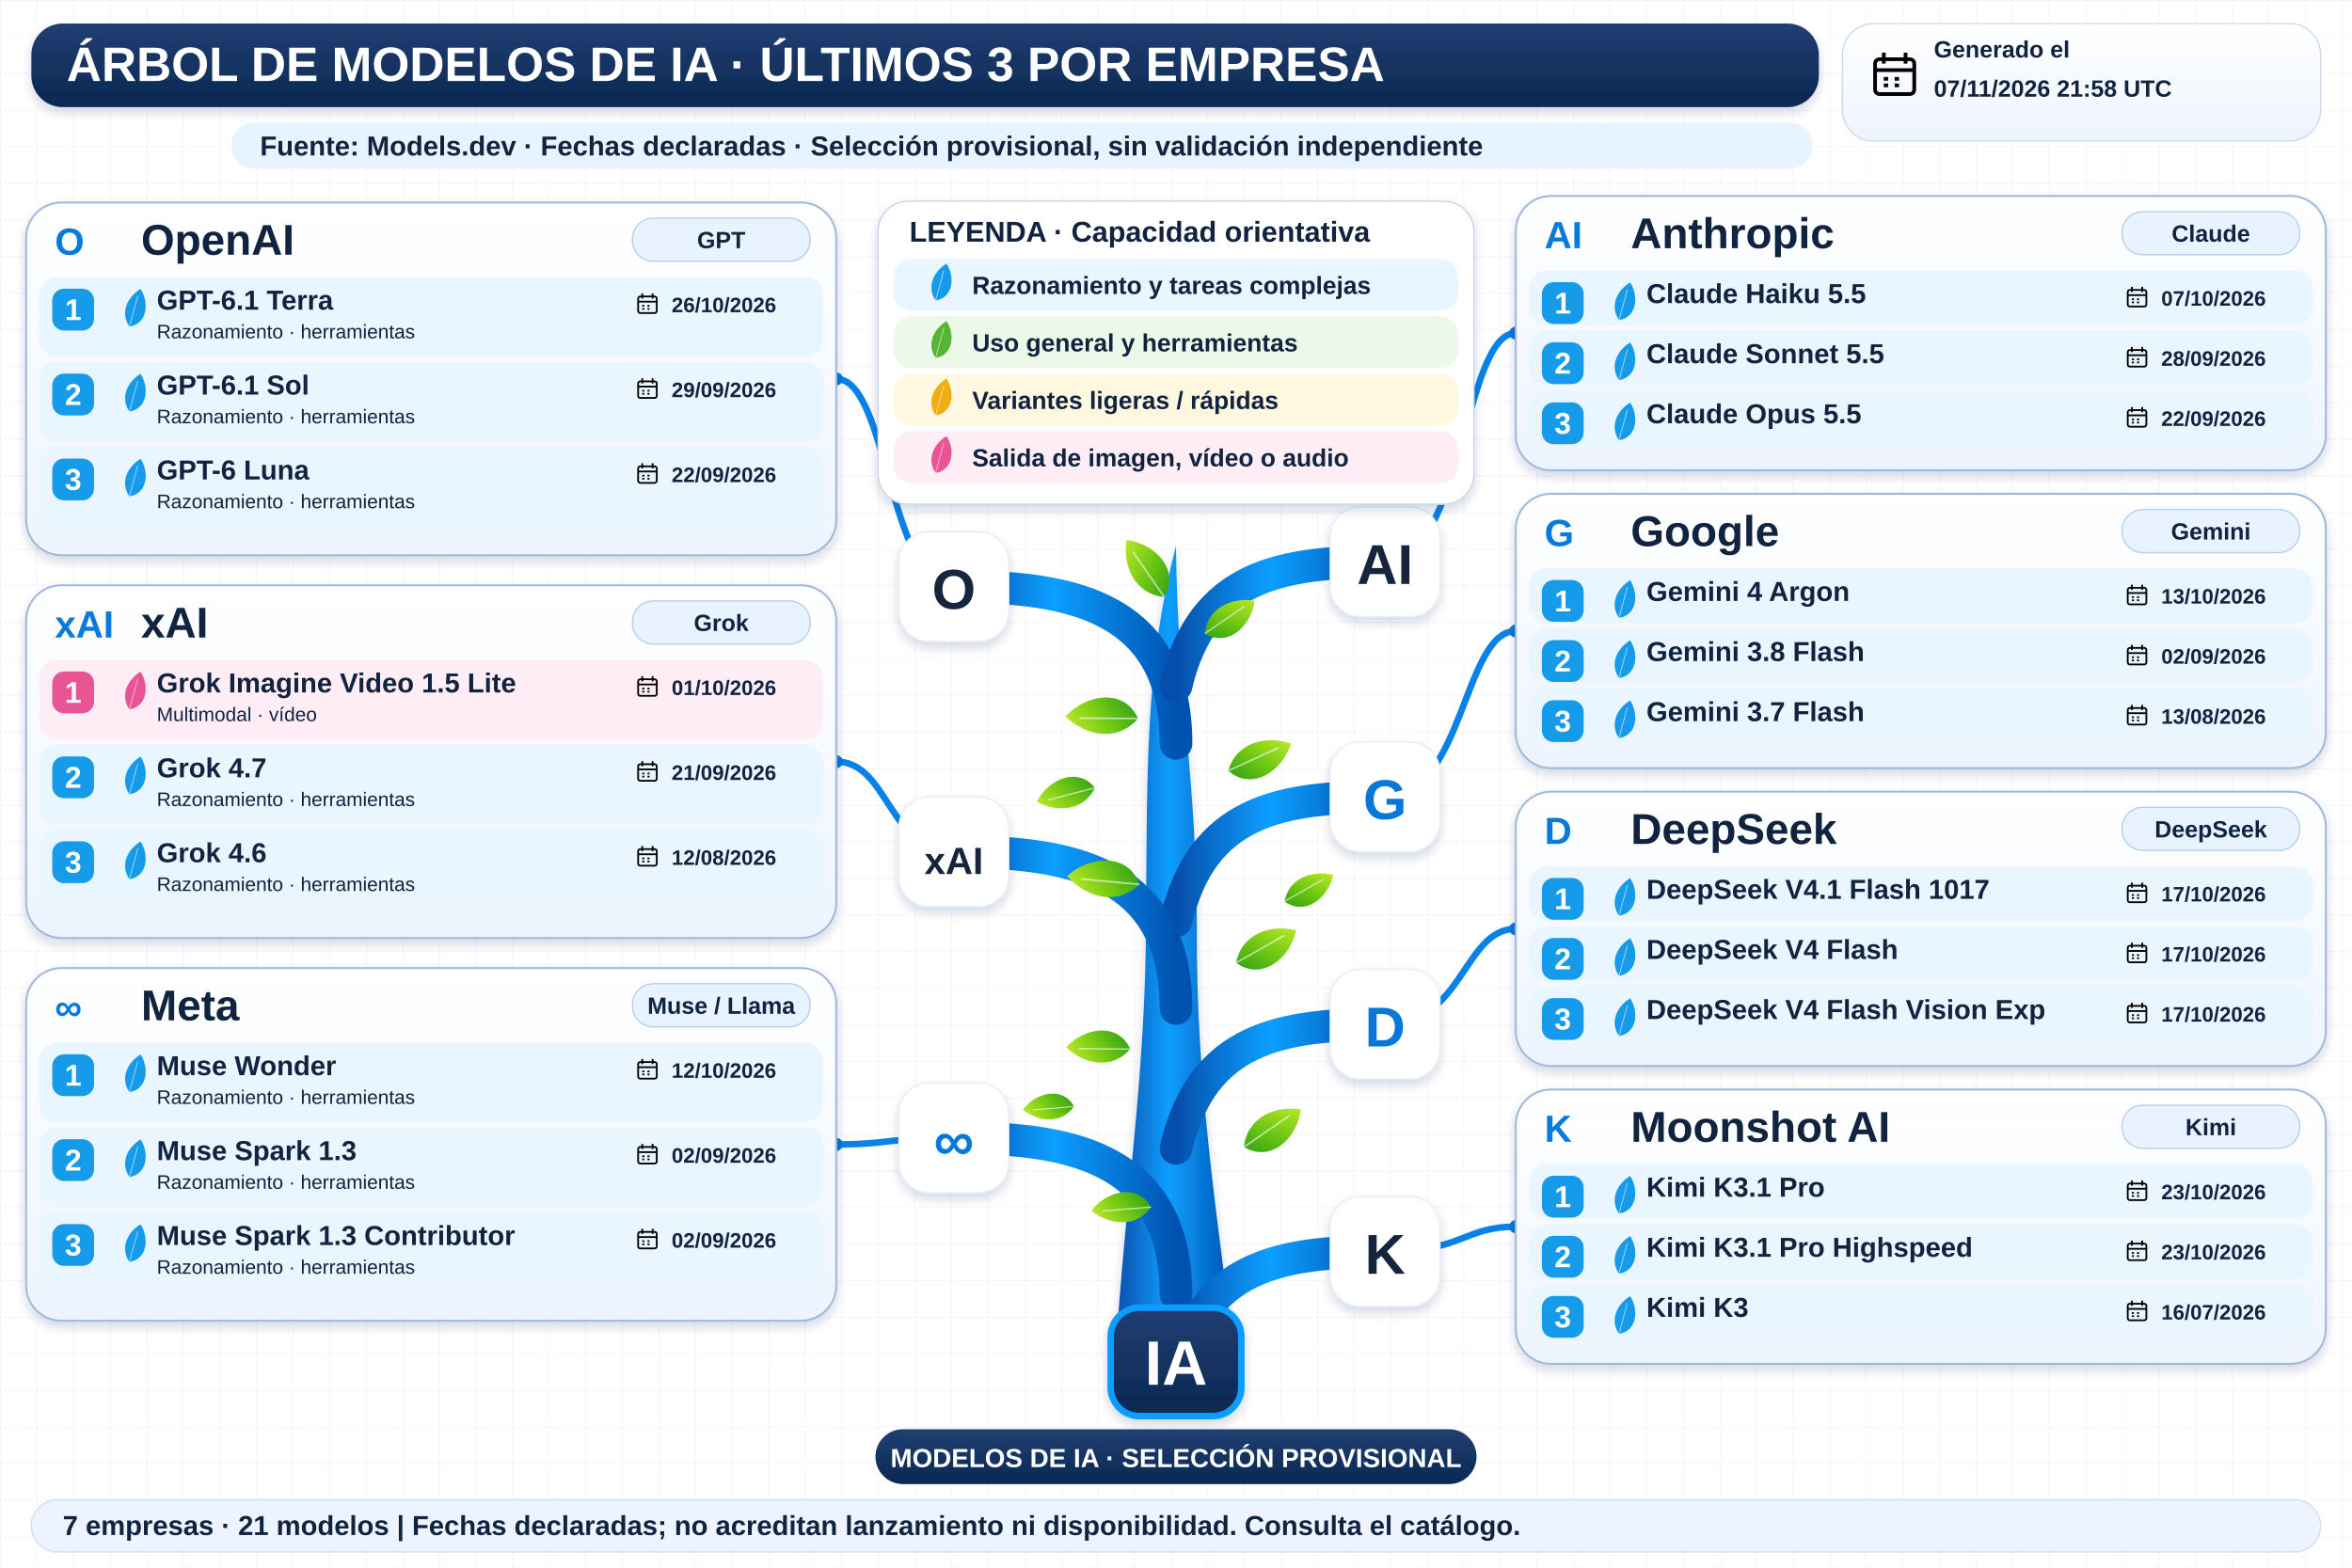
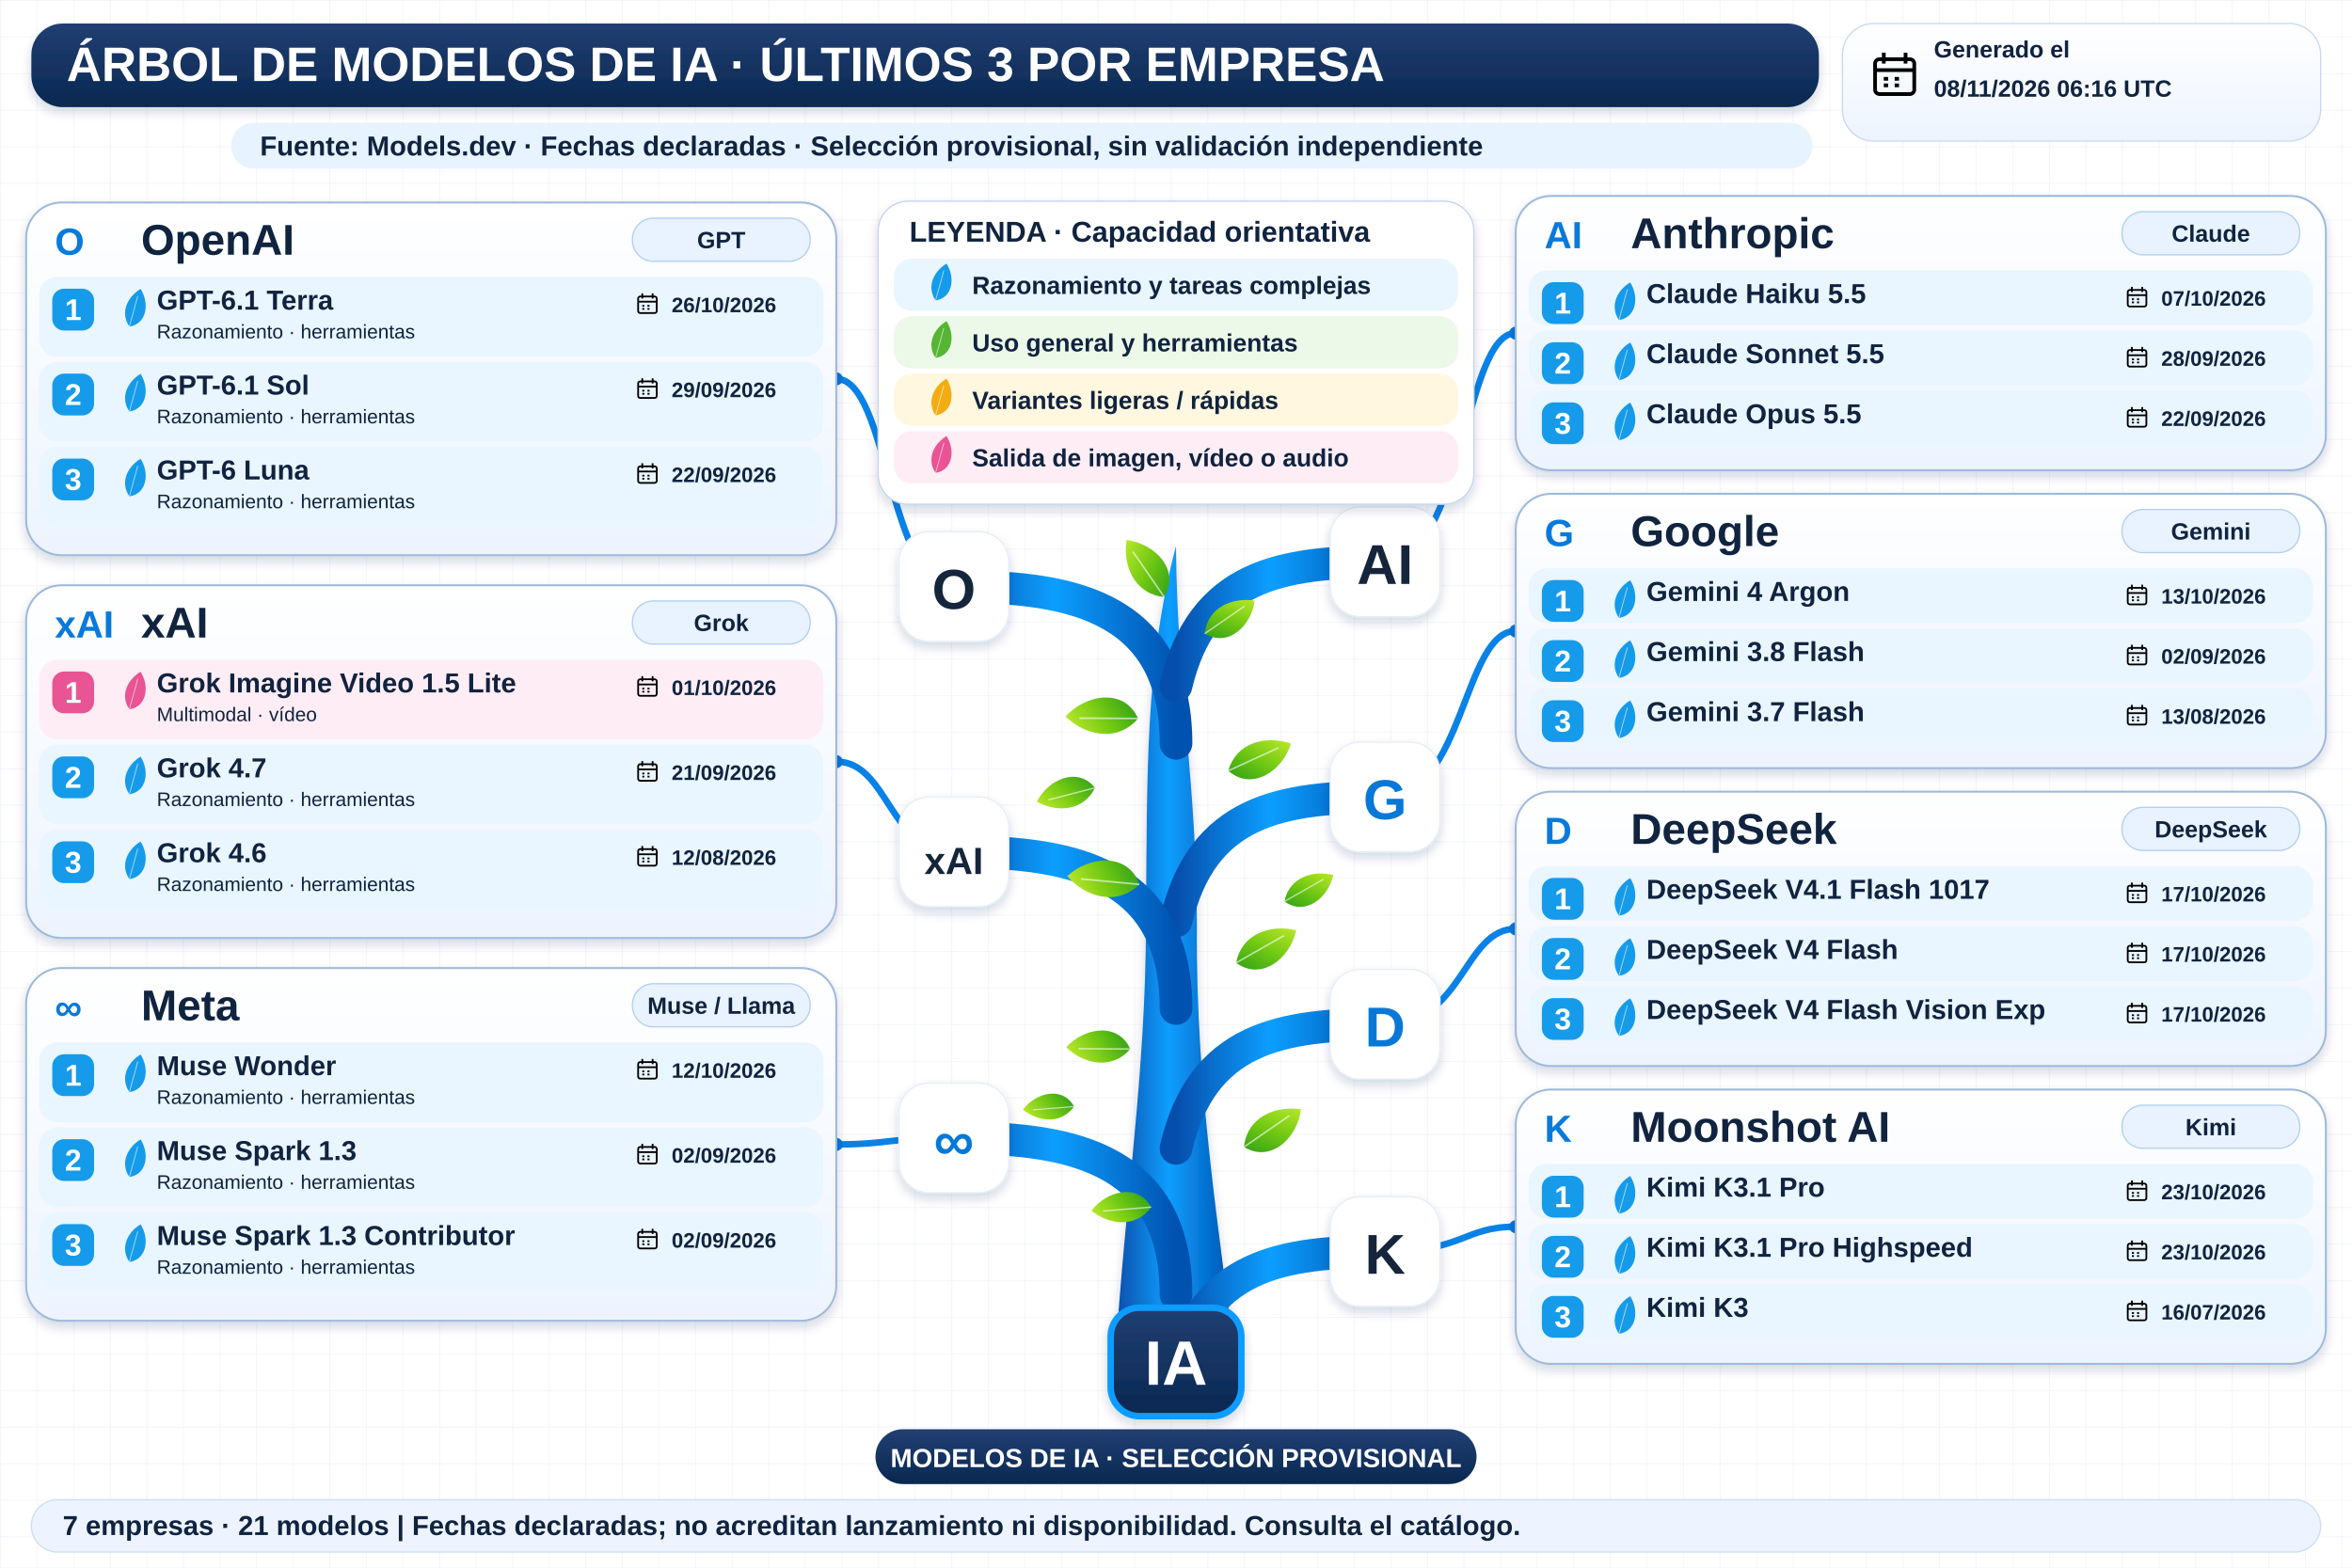
<svg xmlns="http://www.w3.org/2000/svg" width="1800" height="1200" viewBox="0 0 1800 1200" role="img" aria-labelledby="title desc">
  <defs>
    <linearGradient id="navy" x2="0" y2="1">
      <stop stop-color="#213f72" />
      <stop offset="1" stop-color="#092851" />
    </linearGradient>
    <linearGradient id="wood">
      <stop stop-color="#064eab" />
      <stop offset=".45" stop-color="#0c9fff" />
      <stop offset="1" stop-color="#0052b0" />
    </linearGradient>
    <linearGradient id="leaf" x2="1" y2="1">
      <stop stop-color="#bce92b" />
      <stop offset=".5" stop-color="#72c913" />
      <stop offset="1" stop-color="#2e9f17" />
    </linearGradient>
    <linearGradient id="pale" x2="0" y2="1">
      <stop stop-color="#fff" />
      <stop offset="1" stop-color="#edf4ff" />
    </linearGradient>
    <filter id="shadow" x="-20%" y="-20%" width="150%" height="160%">
      <feDropShadow dx="0" dy="4" stdDeviation="4" flood-color="#14375b" flood-opacity=".18" />
    </filter>
    <pattern id="grid" width="28" height="28" patternUnits="userSpaceOnUse">
      <path d="M28 0H0V28" fill="none" stroke="#e7edf5" stroke-width=".7" />
    </pattern>
    <symbol id="calendar" viewBox="0 0 24 24">
      <rect x="3" y="5" width="18" height="16" rx="2" fill="none" stroke="currentColor" stroke-width="1.7" />
      <path d="M3 10H21M7 2V7M17 2V7M7 14H9M12 14H14M7 17H9M12 17H14" stroke="currentColor" stroke-width="1.7" />
    </symbol>
  </defs>
  <rect width="1800" height="1200" fill="#fff" />
  <rect width="1800" height="1200" fill="url(#grid)" />
  <g font-family="Arial, sans-serif">
    <rect x="24" y="18" width="1368" height="64" rx="24" fill="url(#navy)" filter="url(#shadow)" />
    <text x="51" y="62" font-size="37" fill="white" font-weight="800">ÁRBOL DE MODELOS DE IA · ÚLTIMOS 3 POR EMPRESA</text>
    <rect x="1410" y="18" width="366" height="90" rx="24" fill="url(#pale)" stroke="#cad9ef" />
    <use href="#calendar" x="1430" y="37" width="40" height="40" />
    <text x="1480" y="44" font-size="18" fill="#10233f" font-weight="700">Generado el</text>
-     <text x="1480" y="74" font-size="18" fill="#10233f" font-weight="700">07/11/2026 21:58 UTC</text>
+     <text x="1480" y="74" font-size="18" fill="#10233f" font-weight="700">08/11/2026 06:16 UTC</text>
    <rect x="177" y="94" width="1210" height="35" rx="17" fill="#e7f3ff" />
    <text x="199" y="119" font-size="21" fill="#10233f" font-weight="700">Fuente: Models.dev · Fechas declaradas · Selección provisional, sin validación independiente</text>
    <path d="M854 1034 C861 920 877 820 877 707 C878 593 876 509 900 418 C901 528 916 600 916 709 C915 836 934 945 944 1034Z" fill="url(#wood)" filter="url(#shadow)" />
    <path d="M900 569 C900 459 810 449 730 449" fill="none" stroke="url(#wood)" stroke-width="25" stroke-linecap="round" />
    <path d="M730 449 C680 449 680 290.0 640 290.0" fill="none" stroke="#0982e7" stroke-width="5" />
    <circle cx="640" cy="290.0" r="5" fill="#0878d8" />
    <rect x="688" y="407" width="84" height="84" rx="23" fill="white" stroke="#e5edf8" filter="url(#shadow)" />
    <text x="730" y="466" font-size="43" fill="#15253b" font-weight="800" text-anchor="middle">O</text>
    <path d="M900 525 C920 440 980 430 1060 430" fill="none" stroke="url(#wood)" stroke-width="25" stroke-linecap="round" />
    <path d="M1060 430 C1120 430 1120 255.0 1160 255.0" fill="none" stroke="#0982e7" stroke-width="5" />
    <circle cx="1160" cy="255.0" r="5" fill="#0878d8" />
    <rect x="1018" y="388" width="84" height="84" rx="23" fill="white" stroke="#e5edf8" filter="url(#shadow)" />
    <text x="1060" y="447" font-size="43" fill="#15253b" font-weight="800" text-anchor="middle">AI</text>
    <path d="M900 705 C920 620 980 610 1060 610" fill="none" stroke="url(#wood)" stroke-width="25" stroke-linecap="round" />
    <path d="M1060 610 C1120 610 1120 483.0 1160 483.0" fill="none" stroke="#0982e7" stroke-width="5" />
    <circle cx="1160" cy="483.0" r="5" fill="#0878d8" />
    <rect x="1018" y="568" width="84" height="84" rx="23" fill="white" stroke="#e5edf8" filter="url(#shadow)" />
    <text x="1060" y="627" font-size="43" fill="#0878d8" font-weight="800" text-anchor="middle">G</text>
    <path d="M900 772 C900 662 810 652 730 652" fill="none" stroke="url(#wood)" stroke-width="25" stroke-linecap="round" />
    <path d="M730 652 C680 652 680 583.0 640 583.0" fill="none" stroke="#0982e7" stroke-width="5" />
    <circle cx="640" cy="583.0" r="5" fill="#0878d8" />
    <rect x="688" y="610" width="84" height="84" rx="23" fill="white" stroke="#e5edf8" filter="url(#shadow)" />
    <text x="730" y="669" font-size="29" fill="#15253b" font-weight="800" text-anchor="middle">xAI</text>
    <path d="M900 991 C900 881 810 871 730 871" fill="none" stroke="url(#wood)" stroke-width="25" stroke-linecap="round" />
    <path d="M730 871 C680 871 680 876.0 640 876.0" fill="none" stroke="#0982e7" stroke-width="5" />
    <circle cx="640" cy="876.0" r="5" fill="#0878d8" />
    <rect x="688" y="829" width="84" height="84" rx="23" fill="white" stroke="#e5edf8" filter="url(#shadow)" />
    <text x="730" y="888" font-size="43" fill="#0878d8" font-weight="800" text-anchor="middle">∞</text>
    <path d="M900 879 C920 794 980 784 1060 784" fill="none" stroke="url(#wood)" stroke-width="25" stroke-linecap="round" />
    <path d="M1060 784 C1120 784 1120 711.0 1160 711.0" fill="none" stroke="#0982e7" stroke-width="5" />
    <circle cx="1160" cy="711.0" r="5" fill="#0878d8" />
    <rect x="1018" y="742" width="84" height="84" rx="23" fill="white" stroke="#e5edf8" filter="url(#shadow)" />
    <text x="1060" y="801" font-size="43" fill="#0878d8" font-weight="800" text-anchor="middle">D</text>
    <path d="M900 1053 C920 968 980 958 1060 958" fill="none" stroke="url(#wood)" stroke-width="25" stroke-linecap="round" />
    <path d="M1060 958 C1120 958 1120 939.0 1160 939.0" fill="none" stroke="#0982e7" stroke-width="5" />
    <circle cx="1160" cy="939.0" r="5" fill="#0878d8" />
    <rect x="1018" y="916" width="84" height="84" rx="23" fill="white" stroke="#e5edf8" filter="url(#shadow)" />
    <text x="1060" y="975" font-size="43" fill="#15253b" font-weight="800" text-anchor="middle">K</text>
    <g transform="translate(891 457) rotate(-10) scale(0.8)">
      <path d="M0 0 C-28 -8 -34 -37 -26 -60 C0 -52 20 -23 0 0Z" fill="url(#leaf)" />
      <path d="M0 0 L-22 -48" stroke="white" stroke-opacity=".6" stroke-width="1.5" />
    </g>
    <g transform="translate(922 485) rotate(80) scale(0.7)">
      <path d="M0 0 C-28 -8 -34 -37 -26 -60 C0 -52 20 -23 0 0Z" fill="url(#leaf)" />
      <path d="M0 0 L-22 -48" stroke="white" stroke-opacity=".6" stroke-width="1.5" />
    </g>
    <g transform="translate(871 550) rotate(-65) scale(0.85)">
      <path d="M0 0 C-28 -8 -34 -37 -26 -60 C0 -52 20 -23 0 0Z" fill="url(#leaf)" />
      <path d="M0 0 L-22 -48" stroke="white" stroke-opacity=".6" stroke-width="1.5" />
    </g>
    <g transform="translate(940 590) rotate(90) scale(0.8)">
      <path d="M0 0 C-28 -8 -34 -37 -26 -60 C0 -52 20 -23 0 0Z" fill="url(#leaf)" />
      <path d="M0 0 L-22 -48" stroke="white" stroke-opacity=".6" stroke-width="1.5" />
    </g>
    <g transform="translate(872 677) rotate(-60) scale(0.85)">
      <path d="M0 0 C-28 -8 -34 -37 -26 -60 C0 -52 20 -23 0 0Z" fill="url(#leaf)" />
      <path d="M0 0 L-22 -48" stroke="white" stroke-opacity=".6" stroke-width="1.5" />
    </g>
    <g transform="translate(946 737) rotate(85) scale(0.8)">
      <path d="M0 0 C-28 -8 -34 -37 -26 -60 C0 -52 20 -23 0 0Z" fill="url(#leaf)" />
      <path d="M0 0 L-22 -48" stroke="white" stroke-opacity=".6" stroke-width="1.5" />
    </g>
    <g transform="translate(865 803) rotate(-65) scale(0.75)">
      <path d="M0 0 C-28 -8 -34 -37 -26 -60 C0 -52 20 -23 0 0Z" fill="url(#leaf)" />
      <path d="M0 0 L-22 -48" stroke="white" stroke-opacity=".6" stroke-width="1.5" />
    </g>
    <g transform="translate(952 878) rotate(80) scale(0.8)">
      <path d="M0 0 C-28 -8 -34 -37 -26 -60 C0 -52 20 -23 0 0Z" fill="url(#leaf)" />
      <path d="M0 0 L-22 -48" stroke="white" stroke-opacity=".6" stroke-width="1.5" />
    </g>
    <g transform="translate(881 924) rotate(-70) scale(0.7)">
      <path d="M0 0 C-28 -8 -34 -37 -26 -60 C0 -52 20 -23 0 0Z" fill="url(#leaf)" />
      <path d="M0 0 L-22 -48" stroke="white" stroke-opacity=".6" stroke-width="1.5" />
    </g>
    <g transform="translate(838 603) rotate(-80) scale(0.7)">
      <path d="M0 0 C-28 -8 -34 -37 -26 -60 C0 -52 20 -23 0 0Z" fill="url(#leaf)" />
      <path d="M0 0 L-22 -48" stroke="white" stroke-opacity=".6" stroke-width="1.5" />
    </g>
    <g transform="translate(983 690) rotate(85) scale(0.65)">
      <path d="M0 0 C-28 -8 -34 -37 -26 -60 C0 -52 20 -23 0 0Z" fill="url(#leaf)" />
      <path d="M0 0 L-22 -48" stroke="white" stroke-opacity=".6" stroke-width="1.5" />
    </g>
    <g transform="translate(822 847) rotate(-70) scale(0.6)">
      <path d="M0 0 C-28 -8 -34 -37 -26 -60 C0 -52 20 -23 0 0Z" fill="url(#leaf)" />
      <path d="M0 0 L-22 -48" stroke="white" stroke-opacity=".6" stroke-width="1.5" />
    </g>
    <rect x="672" y="154" width="456" height="232" rx="23" fill="white" stroke="#c3d4eb" filter="url(#shadow)" />
    <text x="696" y="185" font-size="22" fill="#10233f" font-weight="800">LEYENDA · Capacidad orientativa</text>
    <rect x="684" y="198" width="432" height="40" rx="14" fill="#e9f5ff" />
    <g transform="translate(716 230) rotate(40) scale(0.45)">
      <path d="M0 0 C-28 -8 -34 -37 -26 -60 C0 -52 20 -23 0 0Z" fill="#159bea" />
      <path d="M0 0 L-22 -48" stroke="white" stroke-opacity=".6" stroke-width="1.5" />
    </g>
    <text x="744" y="225" font-size="19" fill="#10233f" font-weight="700">Razonamiento y tareas complejas</text>
    <rect x="684" y="242" width="432" height="40" rx="14" fill="#edf9e8" />
    <g transform="translate(716 274) rotate(40) scale(0.45)">
      <path d="M0 0 C-28 -8 -34 -37 -26 -60 C0 -52 20 -23 0 0Z" fill="#57b535" />
      <path d="M0 0 L-22 -48" stroke="white" stroke-opacity=".6" stroke-width="1.5" />
    </g>
    <text x="744" y="269" font-size="19" fill="#10233f" font-weight="700">Uso general y herramientas</text>
    <rect x="684" y="286" width="432" height="40" rx="14" fill="#fff7df" />
    <g transform="translate(716 318) rotate(40) scale(0.45)">
      <path d="M0 0 C-28 -8 -34 -37 -26 -60 C0 -52 20 -23 0 0Z" fill="#f3ac12" />
      <path d="M0 0 L-22 -48" stroke="white" stroke-opacity=".6" stroke-width="1.5" />
    </g>
    <text x="744" y="313" font-size="19" fill="#10233f" font-weight="700">Variantes ligeras / rápidas</text>
    <rect x="684" y="330" width="432" height="40" rx="14" fill="#ffedf5" />
    <g transform="translate(716 362) rotate(40) scale(0.45)">
      <path d="M0 0 C-28 -8 -34 -37 -26 -60 C0 -52 20 -23 0 0Z" fill="#e85494" />
      <path d="M0 0 L-22 -48" stroke="white" stroke-opacity=".6" stroke-width="1.5" />
    </g>
    <text x="744" y="357" font-size="19" fill="#10233f" font-weight="700">Salida de imagen, vídeo o audio</text>
    <rect x="20" y="155" width="620" height="270" rx="27" fill="url(#pale)" stroke="#9fb9dc" stroke-width="1.5" filter="url(#shadow)" />
    <text x="42" y="195" font-size="29" fill="#077adb" font-weight="800">O</text>
    <text x="108" y="195" font-size="33" fill="#10233f" font-weight="800">OpenAI</text>
    <rect x="484" y="167" width="136" height="33" rx="16" fill="#e8f3ff" stroke="#b3cff0" />
    <text x="552" y="190" font-size="18" fill="#10233f" font-weight="700" text-anchor="middle">GPT</text>
    <rect x="30" y="212" width="600" height="61" rx="14" fill="#e9f5ff" />
    <rect x="40" y="221" width="32" height="32" rx="9" fill="#159bea" />
    <text x="56" y="245" font-size="23" fill="white" font-weight="800" text-anchor="middle">1</text>
    <g transform="translate(99 250) rotate(40) scale(0.46)">
      <path d="M0 0 C-28 -8 -34 -37 -26 -60 C0 -52 20 -23 0 0Z" fill="#159bea" />
      <path d="M0 0 L-22 -48" stroke="white" stroke-opacity=".6" stroke-width="1.5" />
    </g>
    <text x="120" y="237" font-size="21" fill="#10233f" font-weight="800">GPT-6.1 Terra</text>
    <text x="120" y="259" font-size="15" fill="#10233f" font-weight="400">Razonamiento · herramientas</text>
    <use href="#calendar" x="486" y="223" width="19" height="19" />
    <text x="514" y="239" font-size="16" fill="#10233f" font-weight="700">26/10/2026</text>
    <rect x="30" y="277" width="600" height="61" rx="14" fill="#e9f5ff" />
    <rect x="40" y="286" width="32" height="32" rx="9" fill="#159bea" />
    <text x="56" y="310" font-size="23" fill="white" font-weight="800" text-anchor="middle">2</text>
    <g transform="translate(99 315) rotate(40) scale(0.46)">
      <path d="M0 0 C-28 -8 -34 -37 -26 -60 C0 -52 20 -23 0 0Z" fill="#159bea" />
      <path d="M0 0 L-22 -48" stroke="white" stroke-opacity=".6" stroke-width="1.5" />
    </g>
    <text x="120" y="302" font-size="21" fill="#10233f" font-weight="800">GPT-6.1 Sol</text>
    <text x="120" y="324" font-size="15" fill="#10233f" font-weight="400">Razonamiento · herramientas</text>
    <use href="#calendar" x="486" y="288" width="19" height="19" />
    <text x="514" y="304" font-size="16" fill="#10233f" font-weight="700">29/09/2026</text>
    <rect x="30" y="342" width="600" height="61" rx="14" fill="#e9f5ff" />
    <rect x="40" y="351" width="32" height="32" rx="9" fill="#159bea" />
    <text x="56" y="375" font-size="23" fill="white" font-weight="800" text-anchor="middle">3</text>
    <g transform="translate(99 380) rotate(40) scale(0.46)">
      <path d="M0 0 C-28 -8 -34 -37 -26 -60 C0 -52 20 -23 0 0Z" fill="#159bea" />
      <path d="M0 0 L-22 -48" stroke="white" stroke-opacity=".6" stroke-width="1.5" />
    </g>
    <text x="120" y="367" font-size="21" fill="#10233f" font-weight="800">GPT-6 Luna</text>
    <text x="120" y="389" font-size="15" fill="#10233f" font-weight="400">Razonamiento · herramientas</text>
    <use href="#calendar" x="486" y="353" width="19" height="19" />
    <text x="514" y="369" font-size="16" fill="#10233f" font-weight="700">22/09/2026</text>
    <rect x="1160" y="150" width="620" height="210" rx="27" fill="url(#pale)" stroke="#9fb9dc" stroke-width="1.5" filter="url(#shadow)" />
    <text x="1182" y="190" font-size="29" fill="#077adb" font-weight="800">AI</text>
    <text x="1248" y="190" font-size="33" fill="#10233f" font-weight="800">Anthropic</text>
    <rect x="1624" y="162" width="136" height="33" rx="16" fill="#e8f3ff" stroke="#b3cff0" />
    <text x="1692" y="185" font-size="18" fill="#10233f" font-weight="700" text-anchor="middle">Claude</text>
    <rect x="1170" y="207" width="600" height="42" rx="14" fill="#e9f5ff" />
    <rect x="1180" y="216" width="32" height="32" rx="9" fill="#159bea" />
    <text x="1196" y="240" font-size="23" fill="white" font-weight="800" text-anchor="middle">1</text>
    <g transform="translate(1239 245) rotate(40) scale(0.46)">
      <path d="M0 0 C-28 -8 -34 -37 -26 -60 C0 -52 20 -23 0 0Z" fill="#159bea" />
      <path d="M0 0 L-22 -48" stroke="white" stroke-opacity=".6" stroke-width="1.5" />
    </g>
    <text x="1260" y="232" font-size="21" fill="#10233f" font-weight="800">Claude Haiku 5.5</text>
    <use href="#calendar" x="1626" y="218" width="19" height="19" />
    <text x="1654" y="234" font-size="16" fill="#10233f" font-weight="700">07/10/2026</text>
    <rect x="1170" y="253" width="600" height="42" rx="14" fill="#e9f5ff" />
    <rect x="1180" y="262" width="32" height="32" rx="9" fill="#159bea" />
    <text x="1196" y="286" font-size="23" fill="white" font-weight="800" text-anchor="middle">2</text>
    <g transform="translate(1239 291) rotate(40) scale(0.46)">
      <path d="M0 0 C-28 -8 -34 -37 -26 -60 C0 -52 20 -23 0 0Z" fill="#159bea" />
      <path d="M0 0 L-22 -48" stroke="white" stroke-opacity=".6" stroke-width="1.5" />
    </g>
    <text x="1260" y="278" font-size="21" fill="#10233f" font-weight="800">Claude Sonnet 5.5</text>
    <use href="#calendar" x="1626" y="264" width="19" height="19" />
    <text x="1654" y="280" font-size="16" fill="#10233f" font-weight="700">28/09/2026</text>
    <rect x="1170" y="299" width="600" height="42" rx="14" fill="#e9f5ff" />
    <rect x="1180" y="308" width="32" height="32" rx="9" fill="#159bea" />
    <text x="1196" y="332" font-size="23" fill="white" font-weight="800" text-anchor="middle">3</text>
    <g transform="translate(1239 337) rotate(40) scale(0.46)">
      <path d="M0 0 C-28 -8 -34 -37 -26 -60 C0 -52 20 -23 0 0Z" fill="#159bea" />
      <path d="M0 0 L-22 -48" stroke="white" stroke-opacity=".6" stroke-width="1.5" />
    </g>
    <text x="1260" y="324" font-size="21" fill="#10233f" font-weight="800">Claude Opus 5.5</text>
    <use href="#calendar" x="1626" y="310" width="19" height="19" />
    <text x="1654" y="326" font-size="16" fill="#10233f" font-weight="700">22/09/2026</text>
    <rect x="1160" y="378" width="620" height="210" rx="27" fill="url(#pale)" stroke="#9fb9dc" stroke-width="1.5" filter="url(#shadow)" />
    <text x="1182" y="418" font-size="29" fill="#077adb" font-weight="800">G</text>
    <text x="1248" y="418" font-size="33" fill="#10233f" font-weight="800">Google</text>
    <rect x="1624" y="390" width="136" height="33" rx="16" fill="#e8f3ff" stroke="#b3cff0" />
    <text x="1692" y="413" font-size="18" fill="#10233f" font-weight="700" text-anchor="middle">Gemini</text>
    <rect x="1170" y="435" width="600" height="42" rx="14" fill="#e9f5ff" />
    <rect x="1180" y="444" width="32" height="32" rx="9" fill="#159bea" />
    <text x="1196" y="468" font-size="23" fill="white" font-weight="800" text-anchor="middle">1</text>
    <g transform="translate(1239 473) rotate(40) scale(0.46)">
      <path d="M0 0 C-28 -8 -34 -37 -26 -60 C0 -52 20 -23 0 0Z" fill="#159bea" />
      <path d="M0 0 L-22 -48" stroke="white" stroke-opacity=".6" stroke-width="1.5" />
    </g>
    <text x="1260" y="460" font-size="21" fill="#10233f" font-weight="800">Gemini 4 Argon</text>
    <use href="#calendar" x="1626" y="446" width="19" height="19" />
    <text x="1654" y="462" font-size="16" fill="#10233f" font-weight="700">13/10/2026</text>
    <rect x="1170" y="481" width="600" height="42" rx="14" fill="#e9f5ff" />
    <rect x="1180" y="490" width="32" height="32" rx="9" fill="#159bea" />
    <text x="1196" y="514" font-size="23" fill="white" font-weight="800" text-anchor="middle">2</text>
    <g transform="translate(1239 519) rotate(40) scale(0.46)">
      <path d="M0 0 C-28 -8 -34 -37 -26 -60 C0 -52 20 -23 0 0Z" fill="#159bea" />
      <path d="M0 0 L-22 -48" stroke="white" stroke-opacity=".6" stroke-width="1.5" />
    </g>
    <text x="1260" y="506" font-size="21" fill="#10233f" font-weight="800">Gemini 3.8 Flash</text>
    <use href="#calendar" x="1626" y="492" width="19" height="19" />
    <text x="1654" y="508" font-size="16" fill="#10233f" font-weight="700">02/09/2026</text>
    <rect x="1170" y="527" width="600" height="42" rx="14" fill="#e9f5ff" />
    <rect x="1180" y="536" width="32" height="32" rx="9" fill="#159bea" />
    <text x="1196" y="560" font-size="23" fill="white" font-weight="800" text-anchor="middle">3</text>
    <g transform="translate(1239 565) rotate(40) scale(0.46)">
      <path d="M0 0 C-28 -8 -34 -37 -26 -60 C0 -52 20 -23 0 0Z" fill="#159bea" />
      <path d="M0 0 L-22 -48" stroke="white" stroke-opacity=".6" stroke-width="1.5" />
    </g>
    <text x="1260" y="552" font-size="21" fill="#10233f" font-weight="800">Gemini 3.7 Flash</text>
    <use href="#calendar" x="1626" y="538" width="19" height="19" />
    <text x="1654" y="554" font-size="16" fill="#10233f" font-weight="700">13/08/2026</text>
    <rect x="20" y="448" width="620" height="270" rx="27" fill="url(#pale)" stroke="#9fb9dc" stroke-width="1.5" filter="url(#shadow)" />
    <text x="42" y="488" font-size="29" fill="#077adb" font-weight="800">xAI</text>
    <text x="108" y="488" font-size="33" fill="#10233f" font-weight="800">xAI</text>
    <rect x="484" y="460" width="136" height="33" rx="16" fill="#e8f3ff" stroke="#b3cff0" />
    <text x="552" y="483" font-size="18" fill="#10233f" font-weight="700" text-anchor="middle">Grok</text>
    <rect x="30" y="505" width="600" height="61" rx="14" fill="#ffedf5" />
    <rect x="40" y="514" width="32" height="32" rx="9" fill="#e85494" />
    <text x="56" y="538" font-size="23" fill="white" font-weight="800" text-anchor="middle">1</text>
    <g transform="translate(99 543) rotate(40) scale(0.46)">
      <path d="M0 0 C-28 -8 -34 -37 -26 -60 C0 -52 20 -23 0 0Z" fill="#e85494" />
      <path d="M0 0 L-22 -48" stroke="white" stroke-opacity=".6" stroke-width="1.5" />
    </g>
    <text x="120" y="530" font-size="21" fill="#10233f" font-weight="800">Grok Imagine Video 1.5 Lite</text>
    <text x="120" y="552" font-size="15" fill="#10233f" font-weight="400">Multimodal · vídeo</text>
    <use href="#calendar" x="486" y="516" width="19" height="19" />
    <text x="514" y="532" font-size="16" fill="#10233f" font-weight="700">01/10/2026</text>
    <rect x="30" y="570" width="600" height="61" rx="14" fill="#e9f5ff" />
    <rect x="40" y="579" width="32" height="32" rx="9" fill="#159bea" />
    <text x="56" y="603" font-size="23" fill="white" font-weight="800" text-anchor="middle">2</text>
    <g transform="translate(99 608) rotate(40) scale(0.46)">
      <path d="M0 0 C-28 -8 -34 -37 -26 -60 C0 -52 20 -23 0 0Z" fill="#159bea" />
      <path d="M0 0 L-22 -48" stroke="white" stroke-opacity=".6" stroke-width="1.5" />
    </g>
    <text x="120" y="595" font-size="21" fill="#10233f" font-weight="800">Grok 4.7</text>
    <text x="120" y="617" font-size="15" fill="#10233f" font-weight="400">Razonamiento · herramientas</text>
    <use href="#calendar" x="486" y="581" width="19" height="19" />
    <text x="514" y="597" font-size="16" fill="#10233f" font-weight="700">21/09/2026</text>
    <rect x="30" y="635" width="600" height="61" rx="14" fill="#e9f5ff" />
    <rect x="40" y="644" width="32" height="32" rx="9" fill="#159bea" />
    <text x="56" y="668" font-size="23" fill="white" font-weight="800" text-anchor="middle">3</text>
    <g transform="translate(99 673) rotate(40) scale(0.46)">
      <path d="M0 0 C-28 -8 -34 -37 -26 -60 C0 -52 20 -23 0 0Z" fill="#159bea" />
      <path d="M0 0 L-22 -48" stroke="white" stroke-opacity=".6" stroke-width="1.5" />
    </g>
    <text x="120" y="660" font-size="21" fill="#10233f" font-weight="800">Grok 4.6</text>
    <text x="120" y="682" font-size="15" fill="#10233f" font-weight="400">Razonamiento · herramientas</text>
    <use href="#calendar" x="486" y="646" width="19" height="19" />
    <text x="514" y="662" font-size="16" fill="#10233f" font-weight="700">12/08/2026</text>
    <rect x="20" y="741" width="620" height="270" rx="27" fill="url(#pale)" stroke="#9fb9dc" stroke-width="1.5" filter="url(#shadow)" />
    <text x="42" y="781" font-size="29" fill="#077adb" font-weight="800">∞</text>
    <text x="108" y="781" font-size="33" fill="#10233f" font-weight="800">Meta</text>
    <rect x="484" y="753" width="136" height="33" rx="16" fill="#e8f3ff" stroke="#b3cff0" />
    <text x="552" y="776" font-size="18" fill="#10233f" font-weight="700" text-anchor="middle">Muse / Llama</text>
    <rect x="30" y="798" width="600" height="61" rx="14" fill="#e9f5ff" />
    <rect x="40" y="807" width="32" height="32" rx="9" fill="#159bea" />
    <text x="56" y="831" font-size="23" fill="white" font-weight="800" text-anchor="middle">1</text>
    <g transform="translate(99 836) rotate(40) scale(0.46)">
      <path d="M0 0 C-28 -8 -34 -37 -26 -60 C0 -52 20 -23 0 0Z" fill="#159bea" />
      <path d="M0 0 L-22 -48" stroke="white" stroke-opacity=".6" stroke-width="1.5" />
    </g>
    <text x="120" y="823" font-size="21" fill="#10233f" font-weight="800">Muse Wonder</text>
    <text x="120" y="845" font-size="15" fill="#10233f" font-weight="400">Razonamiento · herramientas</text>
    <use href="#calendar" x="486" y="809" width="19" height="19" />
    <text x="514" y="825" font-size="16" fill="#10233f" font-weight="700">12/10/2026</text>
    <rect x="30" y="863" width="600" height="61" rx="14" fill="#e9f5ff" />
    <rect x="40" y="872" width="32" height="32" rx="9" fill="#159bea" />
    <text x="56" y="896" font-size="23" fill="white" font-weight="800" text-anchor="middle">2</text>
    <g transform="translate(99 901) rotate(40) scale(0.46)">
      <path d="M0 0 C-28 -8 -34 -37 -26 -60 C0 -52 20 -23 0 0Z" fill="#159bea" />
      <path d="M0 0 L-22 -48" stroke="white" stroke-opacity=".6" stroke-width="1.5" />
    </g>
    <text x="120" y="888" font-size="21" fill="#10233f" font-weight="800">Muse Spark 1.3</text>
    <text x="120" y="910" font-size="15" fill="#10233f" font-weight="400">Razonamiento · herramientas</text>
    <use href="#calendar" x="486" y="874" width="19" height="19" />
    <text x="514" y="890" font-size="16" fill="#10233f" font-weight="700">02/09/2026</text>
    <rect x="30" y="928" width="600" height="61" rx="14" fill="#e9f5ff" />
    <rect x="40" y="937" width="32" height="32" rx="9" fill="#159bea" />
    <text x="56" y="961" font-size="23" fill="white" font-weight="800" text-anchor="middle">3</text>
    <g transform="translate(99 966) rotate(40) scale(0.46)">
      <path d="M0 0 C-28 -8 -34 -37 -26 -60 C0 -52 20 -23 0 0Z" fill="#159bea" />
      <path d="M0 0 L-22 -48" stroke="white" stroke-opacity=".6" stroke-width="1.5" />
    </g>
    <text x="120" y="953" font-size="21" fill="#10233f" font-weight="800">Muse Spark 1.3 Contributor</text>
    <text x="120" y="975" font-size="15" fill="#10233f" font-weight="400">Razonamiento · herramientas</text>
    <use href="#calendar" x="486" y="939" width="19" height="19" />
    <text x="514" y="955" font-size="16" fill="#10233f" font-weight="700">02/09/2026</text>
    <rect x="1160" y="606" width="620" height="210" rx="27" fill="url(#pale)" stroke="#9fb9dc" stroke-width="1.5" filter="url(#shadow)" />
    <text x="1182" y="646" font-size="29" fill="#077adb" font-weight="800">D</text>
    <text x="1248" y="646" font-size="33" fill="#10233f" font-weight="800">DeepSeek</text>
    <rect x="1624" y="618" width="136" height="33" rx="16" fill="#e8f3ff" stroke="#b3cff0" />
    <text x="1692" y="641" font-size="18" fill="#10233f" font-weight="700" text-anchor="middle">DeepSeek</text>
    <rect x="1170" y="663" width="600" height="42" rx="14" fill="#e9f5ff" />
    <rect x="1180" y="672" width="32" height="32" rx="9" fill="#159bea" />
    <text x="1196" y="696" font-size="23" fill="white" font-weight="800" text-anchor="middle">1</text>
    <g transform="translate(1239 701) rotate(40) scale(0.46)">
      <path d="M0 0 C-28 -8 -34 -37 -26 -60 C0 -52 20 -23 0 0Z" fill="#159bea" />
      <path d="M0 0 L-22 -48" stroke="white" stroke-opacity=".6" stroke-width="1.5" />
    </g>
    <text x="1260" y="688" font-size="21" fill="#10233f" font-weight="800">DeepSeek V4.1 Flash 1017</text>
    <use href="#calendar" x="1626" y="674" width="19" height="19" />
    <text x="1654" y="690" font-size="16" fill="#10233f" font-weight="700">17/10/2026</text>
    <rect x="1170" y="709" width="600" height="42" rx="14" fill="#e9f5ff" />
    <rect x="1180" y="718" width="32" height="32" rx="9" fill="#159bea" />
    <text x="1196" y="742" font-size="23" fill="white" font-weight="800" text-anchor="middle">2</text>
    <g transform="translate(1239 747) rotate(40) scale(0.46)">
      <path d="M0 0 C-28 -8 -34 -37 -26 -60 C0 -52 20 -23 0 0Z" fill="#159bea" />
      <path d="M0 0 L-22 -48" stroke="white" stroke-opacity=".6" stroke-width="1.5" />
    </g>
    <text x="1260" y="734" font-size="21" fill="#10233f" font-weight="800">DeepSeek V4 Flash</text>
    <use href="#calendar" x="1626" y="720" width="19" height="19" />
    <text x="1654" y="736" font-size="16" fill="#10233f" font-weight="700">17/10/2026</text>
    <rect x="1170" y="755" width="600" height="42" rx="14" fill="#e9f5ff" />
    <rect x="1180" y="764" width="32" height="32" rx="9" fill="#159bea" />
    <text x="1196" y="788" font-size="23" fill="white" font-weight="800" text-anchor="middle">3</text>
    <g transform="translate(1239 793) rotate(40) scale(0.46)">
      <path d="M0 0 C-28 -8 -34 -37 -26 -60 C0 -52 20 -23 0 0Z" fill="#159bea" />
      <path d="M0 0 L-22 -48" stroke="white" stroke-opacity=".6" stroke-width="1.5" />
    </g>
    <text x="1260" y="780" font-size="21" fill="#10233f" font-weight="800">DeepSeek V4 Flash Vision Exp</text>
    <use href="#calendar" x="1626" y="766" width="19" height="19" />
    <text x="1654" y="782" font-size="16" fill="#10233f" font-weight="700">17/10/2026</text>
    <rect x="1160" y="834" width="620" height="210" rx="27" fill="url(#pale)" stroke="#9fb9dc" stroke-width="1.5" filter="url(#shadow)" />
    <text x="1182" y="874" font-size="29" fill="#077adb" font-weight="800">K</text>
    <text x="1248" y="874" font-size="33" fill="#10233f" font-weight="800">Moonshot AI</text>
    <rect x="1624" y="846" width="136" height="33" rx="16" fill="#e8f3ff" stroke="#b3cff0" />
    <text x="1692" y="869" font-size="18" fill="#10233f" font-weight="700" text-anchor="middle">Kimi</text>
    <rect x="1170" y="891" width="600" height="42" rx="14" fill="#e9f5ff" />
    <rect x="1180" y="900" width="32" height="32" rx="9" fill="#159bea" />
    <text x="1196" y="924" font-size="23" fill="white" font-weight="800" text-anchor="middle">1</text>
    <g transform="translate(1239 929) rotate(40) scale(0.46)">
      <path d="M0 0 C-28 -8 -34 -37 -26 -60 C0 -52 20 -23 0 0Z" fill="#159bea" />
      <path d="M0 0 L-22 -48" stroke="white" stroke-opacity=".6" stroke-width="1.5" />
    </g>
    <text x="1260" y="916" font-size="21" fill="#10233f" font-weight="800">Kimi K3.1 Pro</text>
    <use href="#calendar" x="1626" y="902" width="19" height="19" />
    <text x="1654" y="918" font-size="16" fill="#10233f" font-weight="700">23/10/2026</text>
    <rect x="1170" y="937" width="600" height="42" rx="14" fill="#e9f5ff" />
    <rect x="1180" y="946" width="32" height="32" rx="9" fill="#159bea" />
    <text x="1196" y="970" font-size="23" fill="white" font-weight="800" text-anchor="middle">2</text>
    <g transform="translate(1239 975) rotate(40) scale(0.46)">
      <path d="M0 0 C-28 -8 -34 -37 -26 -60 C0 -52 20 -23 0 0Z" fill="#159bea" />
      <path d="M0 0 L-22 -48" stroke="white" stroke-opacity=".6" stroke-width="1.5" />
    </g>
    <text x="1260" y="962" font-size="21" fill="#10233f" font-weight="800">Kimi K3.1 Pro Highspeed</text>
    <use href="#calendar" x="1626" y="948" width="19" height="19" />
    <text x="1654" y="964" font-size="16" fill="#10233f" font-weight="700">23/10/2026</text>
    <rect x="1170" y="983" width="600" height="42" rx="14" fill="#e9f5ff" />
    <rect x="1180" y="992" width="32" height="32" rx="9" fill="#159bea" />
    <text x="1196" y="1016" font-size="23" fill="white" font-weight="800" text-anchor="middle">3</text>
    <g transform="translate(1239 1021) rotate(40) scale(0.46)">
      <path d="M0 0 C-28 -8 -34 -37 -26 -60 C0 -52 20 -23 0 0Z" fill="#159bea" />
      <path d="M0 0 L-22 -48" stroke="white" stroke-opacity=".6" stroke-width="1.5" />
    </g>
    <text x="1260" y="1008" font-size="21" fill="#10233f" font-weight="800">Kimi K3</text>
    <use href="#calendar" x="1626" y="994" width="19" height="19" />
    <text x="1654" y="1010" font-size="16" fill="#10233f" font-weight="700">16/07/2026</text>
    <rect x="850" y="1001" width="100" height="83" rx="22" fill="url(#navy)" stroke="#119cff" stroke-width="5" filter="url(#shadow)" />
    <text x="900" y="1060" font-size="48" fill="white" font-weight="800" text-anchor="middle">IA</text>
    <rect x="670" y="1094" width="460" height="42" rx="21" fill="url(#navy)" />
    <text x="900" y="1123" font-size="20" fill="white" font-weight="800" text-anchor="middle">MODELOS DE IA · SELECCIÓN PROVISIONAL</text>
    <rect x="24" y="1148" width="1752" height="40" rx="20" fill="#edf4ff" stroke="#cfdef0" />
    <text x="48" y="1175" font-size="21" fill="#10233f" font-weight="700">7 empresas  ·  21 modelos  |  Fechas declaradas; no acreditan lanzamiento ni disponibilidad. Consulta el catálogo.</text>
  </g>
</svg>
